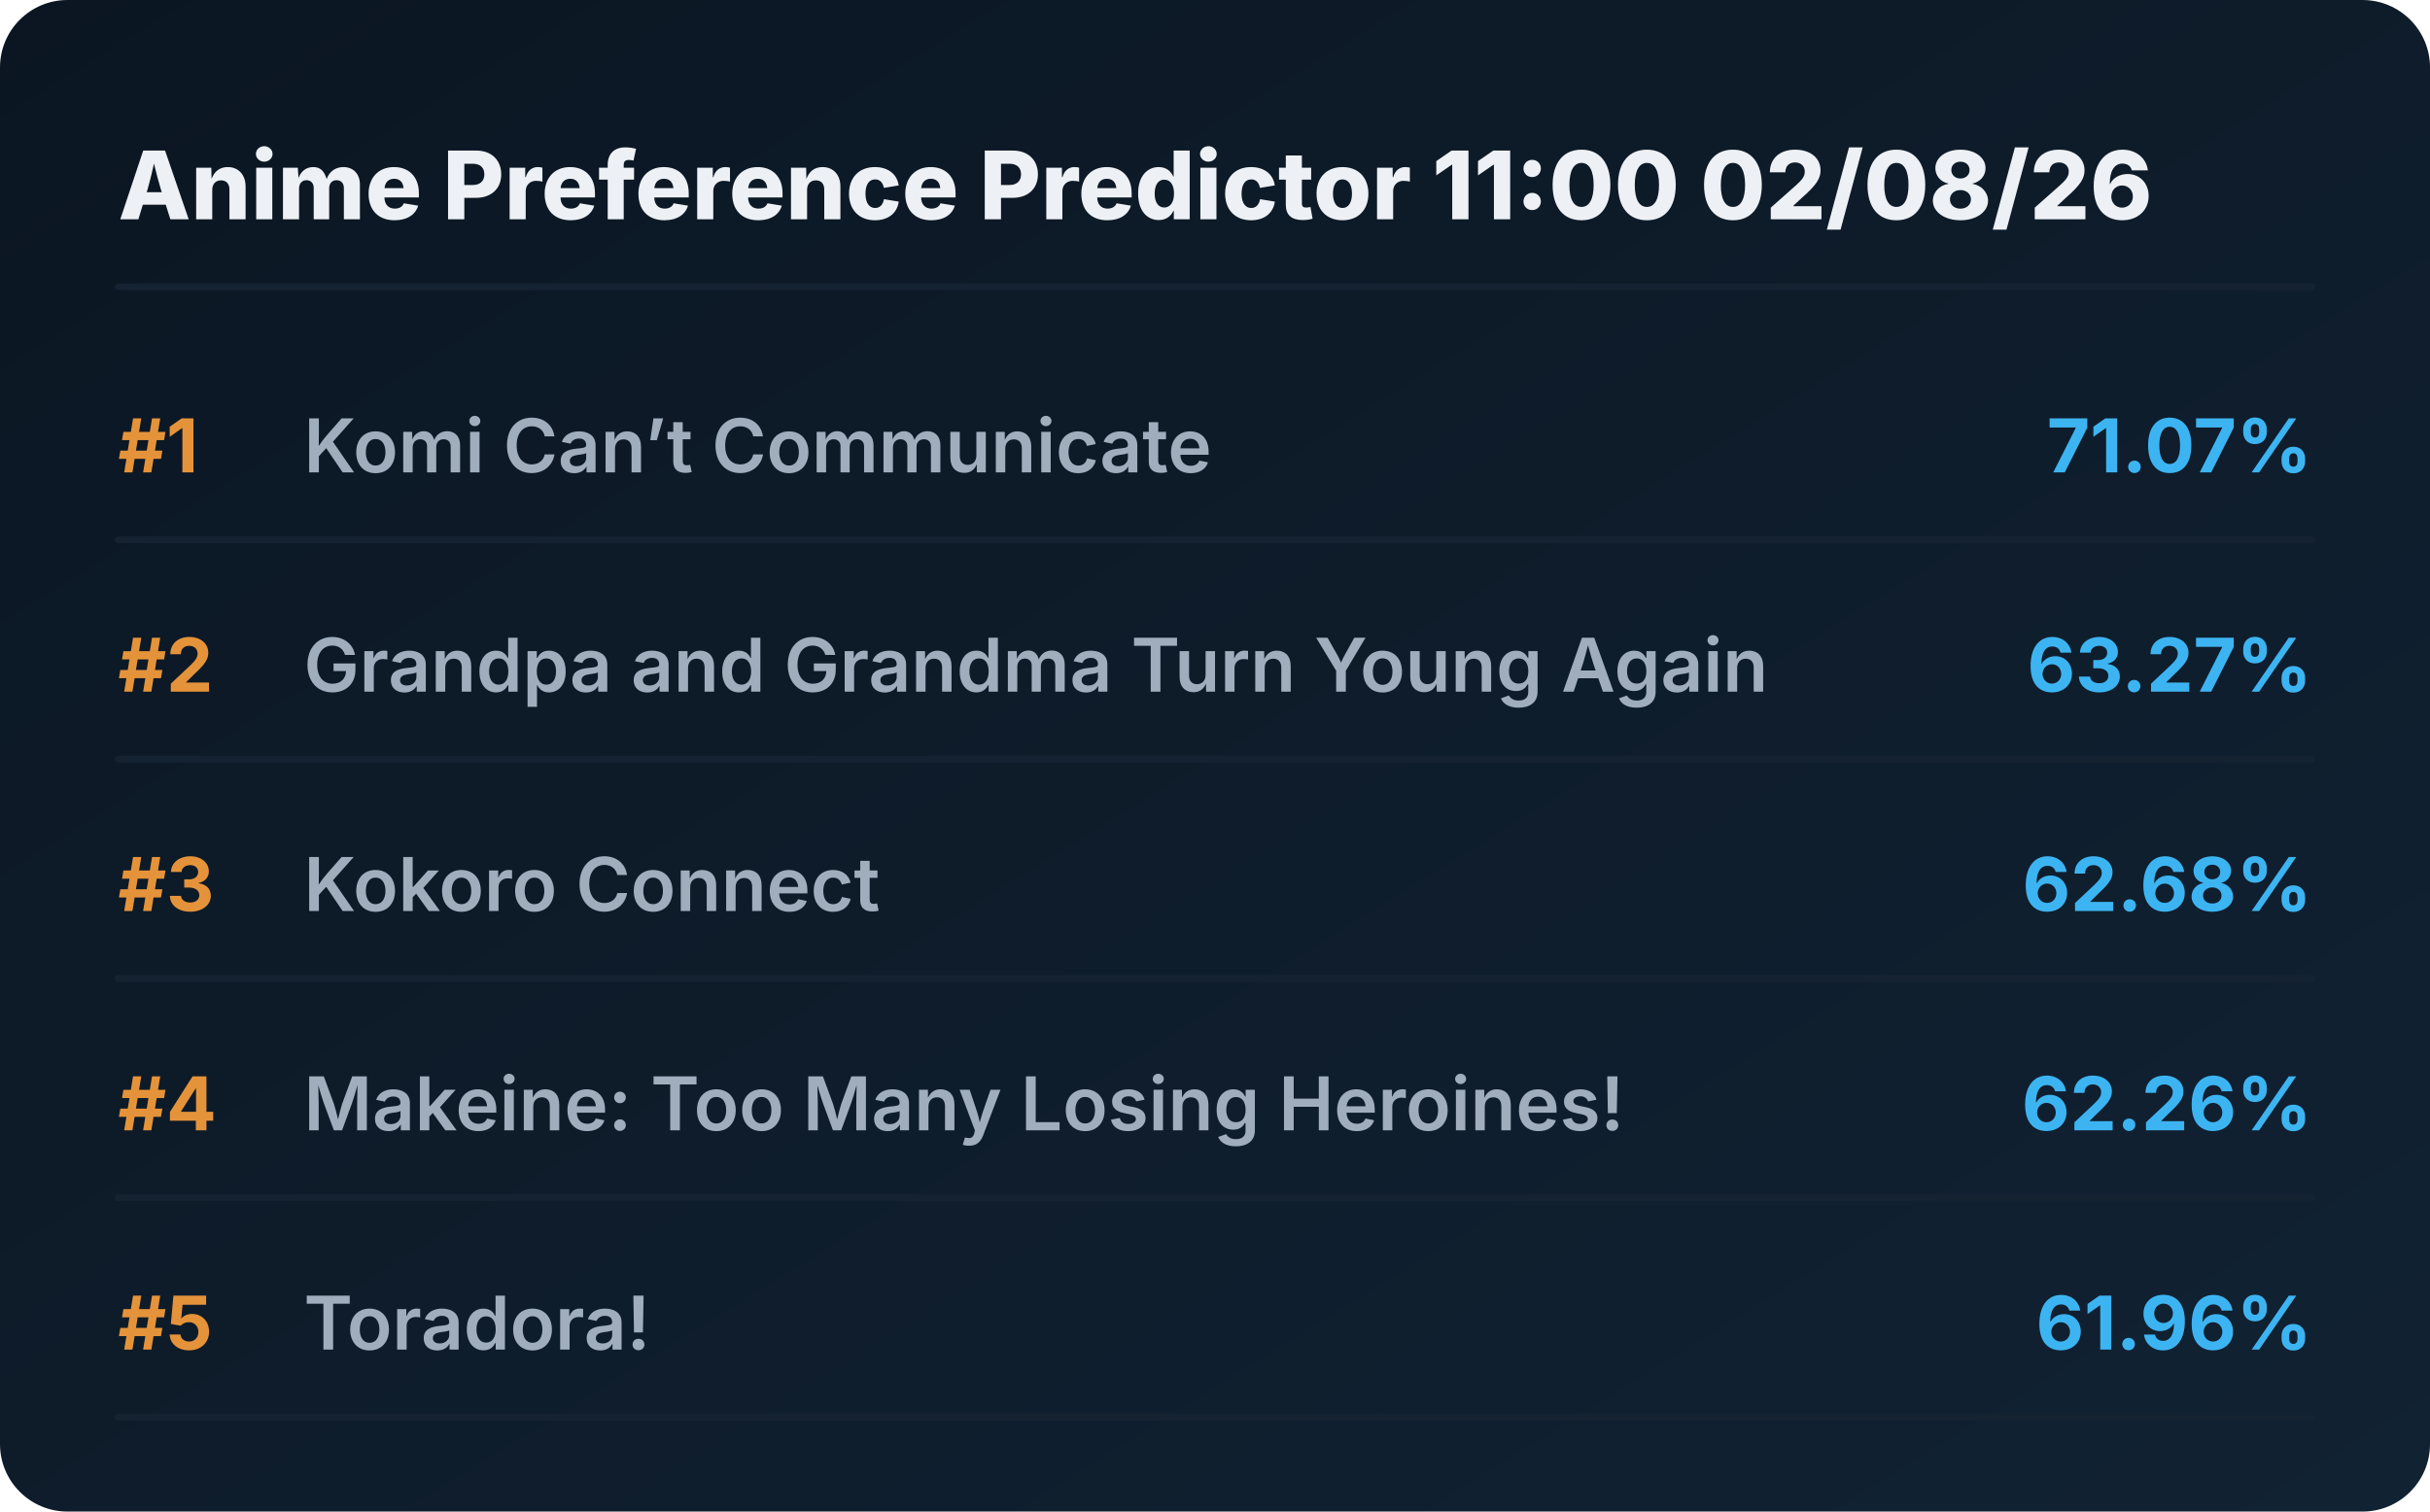
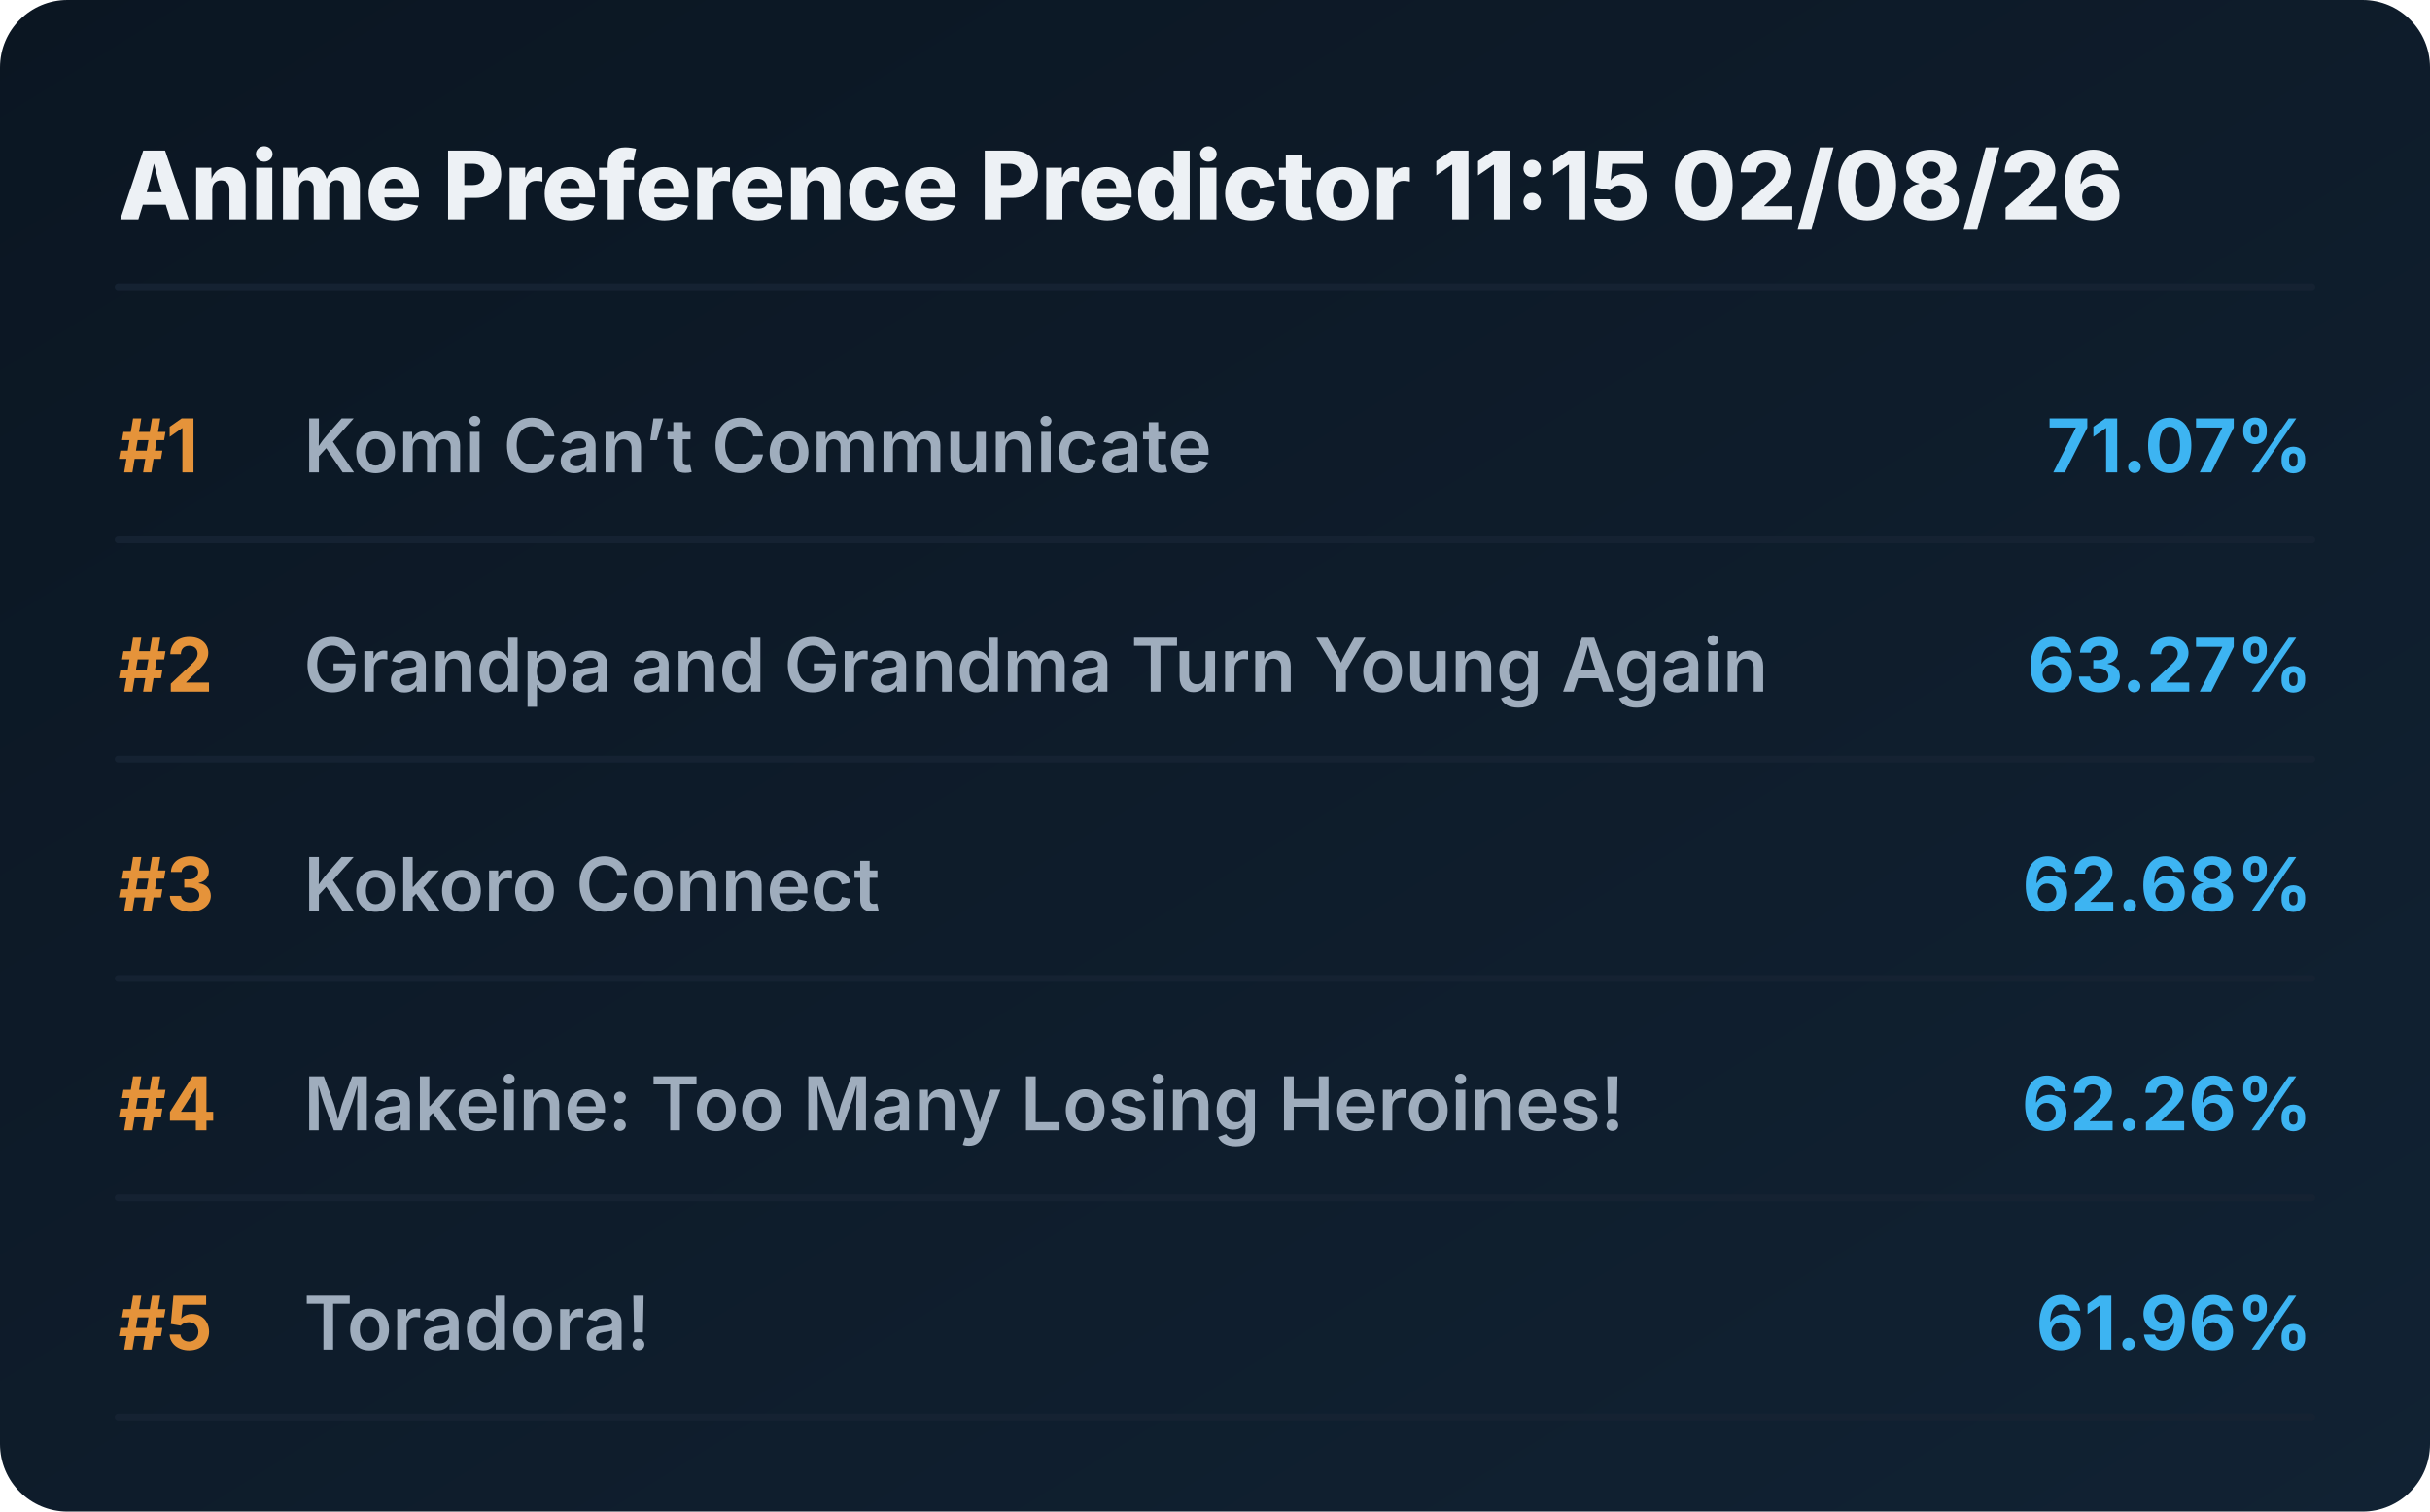
<svg xmlns="http://www.w3.org/2000/svg" viewBox="0 0 720 448" preserveAspectRatio="xMidYMid meet" style="width: 100%; height: auto; max-width: 720px;">
  <defs>
    <linearGradient id="boxGrad" x1="0%" y1="0%" x2="100%" y2="100%">
      <stop offset="0%" stop-color="#0b1622" />
      <stop offset="100%" stop-color="#112233" />
    </linearGradient>
    <clipPath id="titleClip">
      <rect x="90" y="0" width="510" height="100%" />
    </clipPath>
  </defs>
  <style>
    .bg { fill: url(#boxGrad); rx: 20px; }
    .header { font-family: 'Overpass', 'Inter', system-ui, sans-serif; font-weight: 800; font-size: 28px; fill: #edf1f5; }
    .rank { font-family: 'Overpass', 'Inter', system-ui, sans-serif; font-weight: 700; font-size: 22px; fill: #e5933a; }
    .title { font-family: 'Overpass', 'Inter', system-ui, sans-serif; font-weight: 600; font-size: 22px; fill: #9fadbd; }
    .score { font-family: 'Overpass', 'Inter', system-ui, sans-serif; font-weight: 700; font-size: 22px; fill: #3db4f2; }
    .line { stroke: #152232; stroke-width: 2; stroke-linecap: round; }
  </style>
  <rect class="bg" width="720" height="448" />
-   <text x="35" y="65" class="header">Anime Preference Predictor 11:00 02/08/26</text>
+   <text x="35" y="65" class="header">Anime Preference Predictor 11:15 02/08/26</text>
  <line x1="35" y1="85" x2="685" y2="85" class="line" />
  <g transform="translate(0, 0)">
    <text x="35" y="140" class="rank">#1</text>
    <text x="90" y="140" class="title">Komi Can’t Communicate</text>
    <text x="685" y="140" class="score" text-anchor="end">71.07%</text>
    <line x1="35" y1="160" x2="685" y2="160" class="line" />
  </g>
  <g transform="translate(0, 65)">
    <text x="35" y="140" class="rank">#2</text>
    <text x="90" y="140" class="title">Grandpa and Grandma Turn Young Again</text>
    <text x="685" y="140" class="score" text-anchor="end">63.27%</text>
    <line x1="35" y1="160" x2="685" y2="160" class="line" />
  </g>
  <g transform="translate(0, 130)">
    <text x="35" y="140" class="rank">#3</text>
    <text x="90" y="140" class="title">Kokoro Connect</text>
    <text x="685" y="140" class="score" text-anchor="end">62.68%</text>
    <line x1="35" y1="160" x2="685" y2="160" class="line" />
  </g>
  <g transform="translate(0, 195)">
    <text x="35" y="140" class="rank">#4</text>
    <text x="90" y="140" class="title">Makeine: Too Many Losing Heroines!</text>
    <text x="685" y="140" class="score" text-anchor="end">62.26%</text>
    <line x1="35" y1="160" x2="685" y2="160" class="line" />
  </g>
  <g transform="translate(0, 260)">
    <text x="35" y="140" class="rank">#5</text>
    <text x="90" y="140" class="title">Toradora!</text>
    <text x="685" y="140" class="score" text-anchor="end">61.96%</text>
    <line x1="35" y1="160" x2="685" y2="160" class="line" />
  </g>
</svg>
